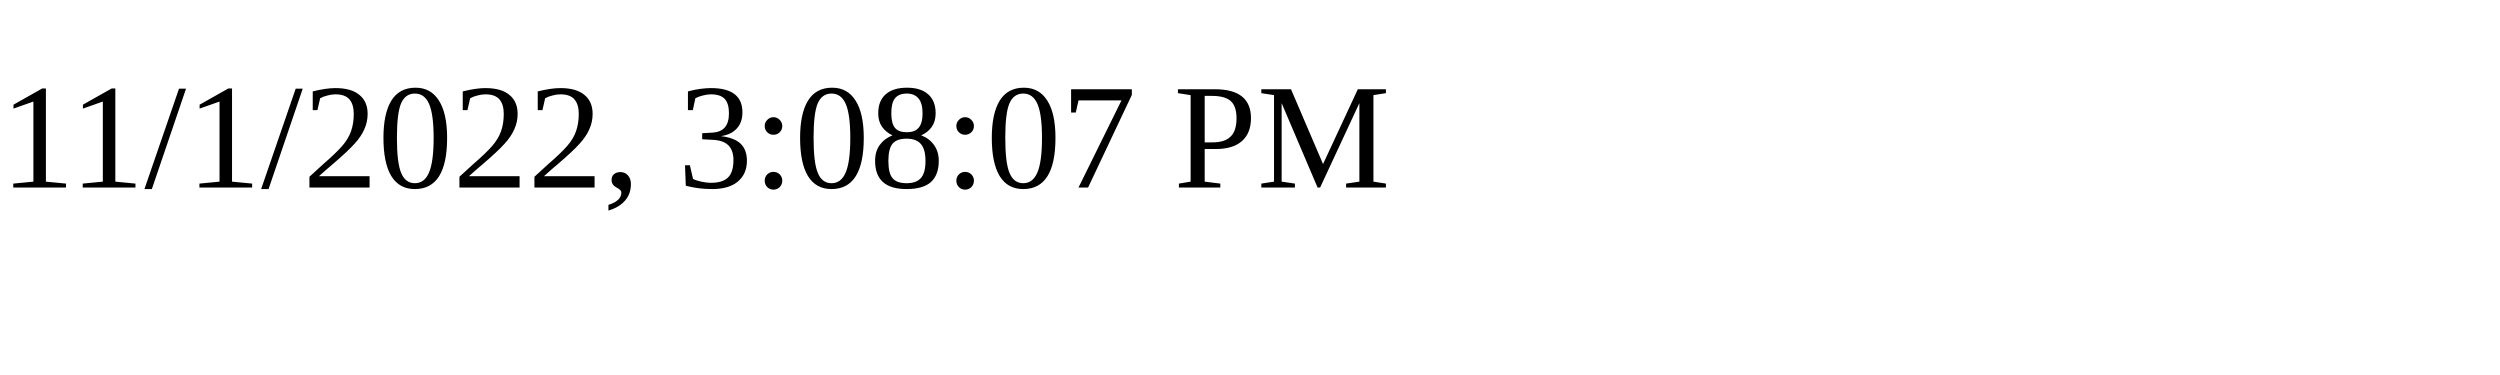
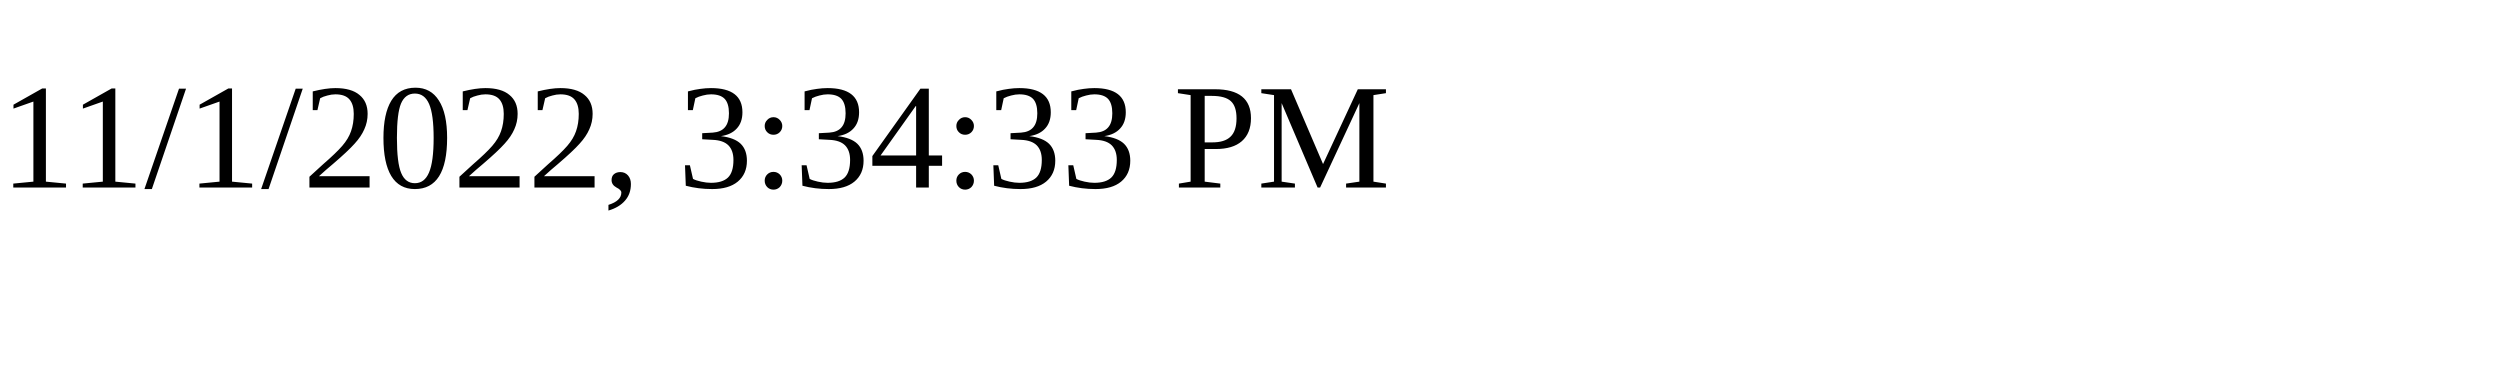
<svg xmlns="http://www.w3.org/2000/svg" height="30" width="200">
-   <text x="0" y="15">11/1/2022, 3:08:07 PM</text>
+   <text x="0" y="15">11/1/2022, 3:34:33 PM</text>
</svg>
